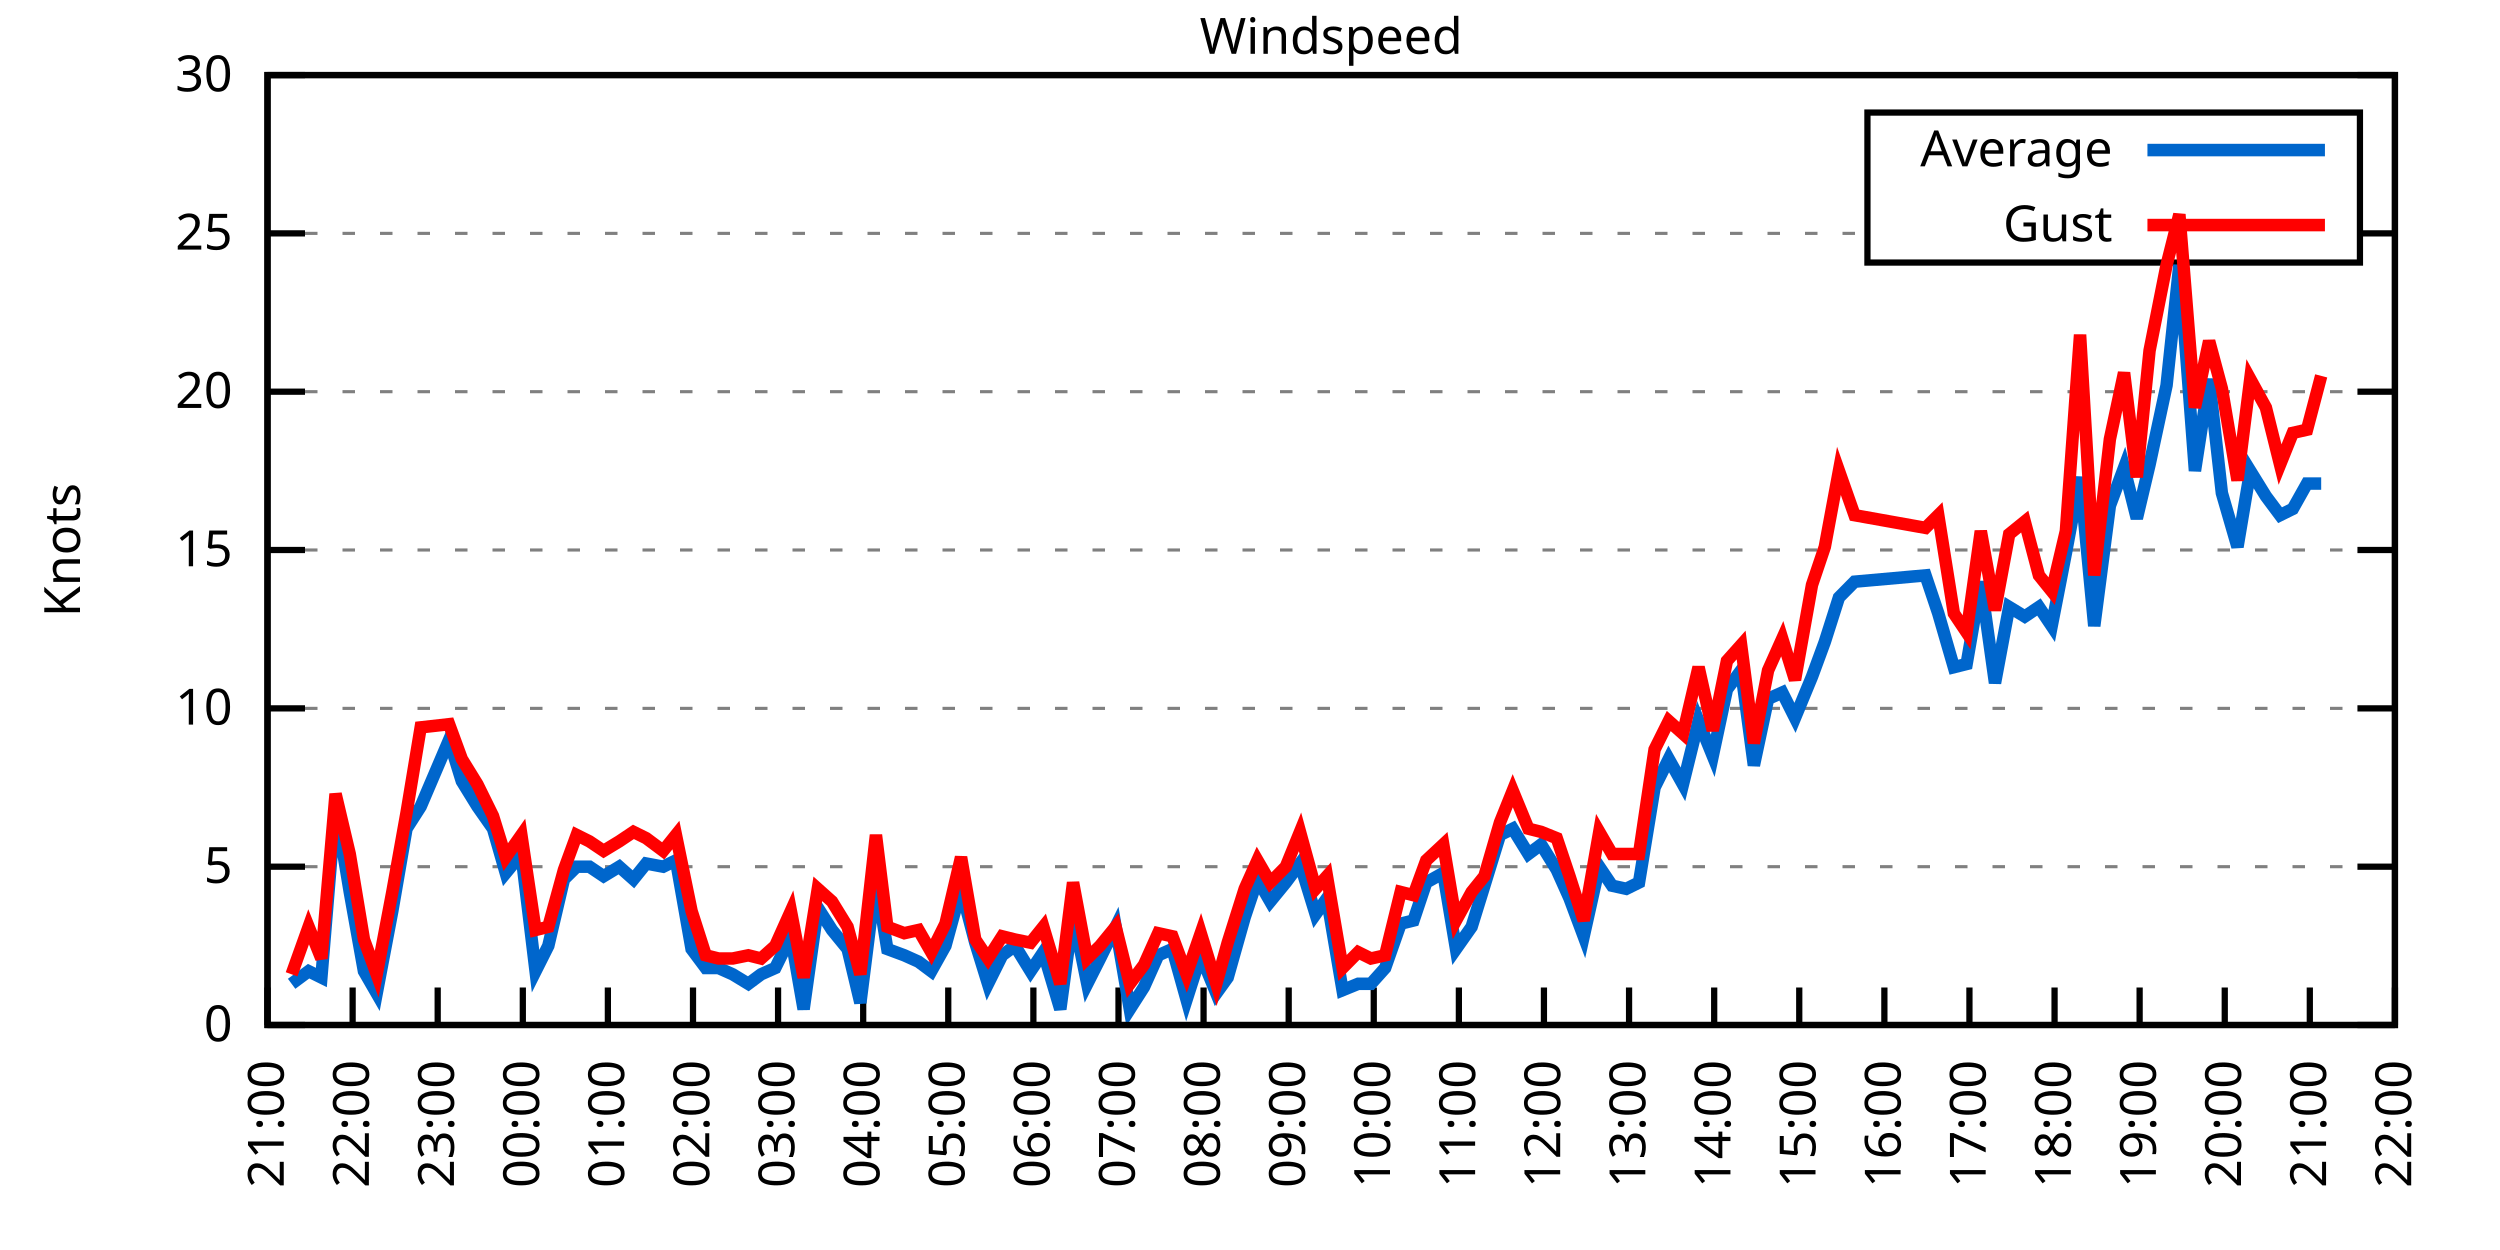
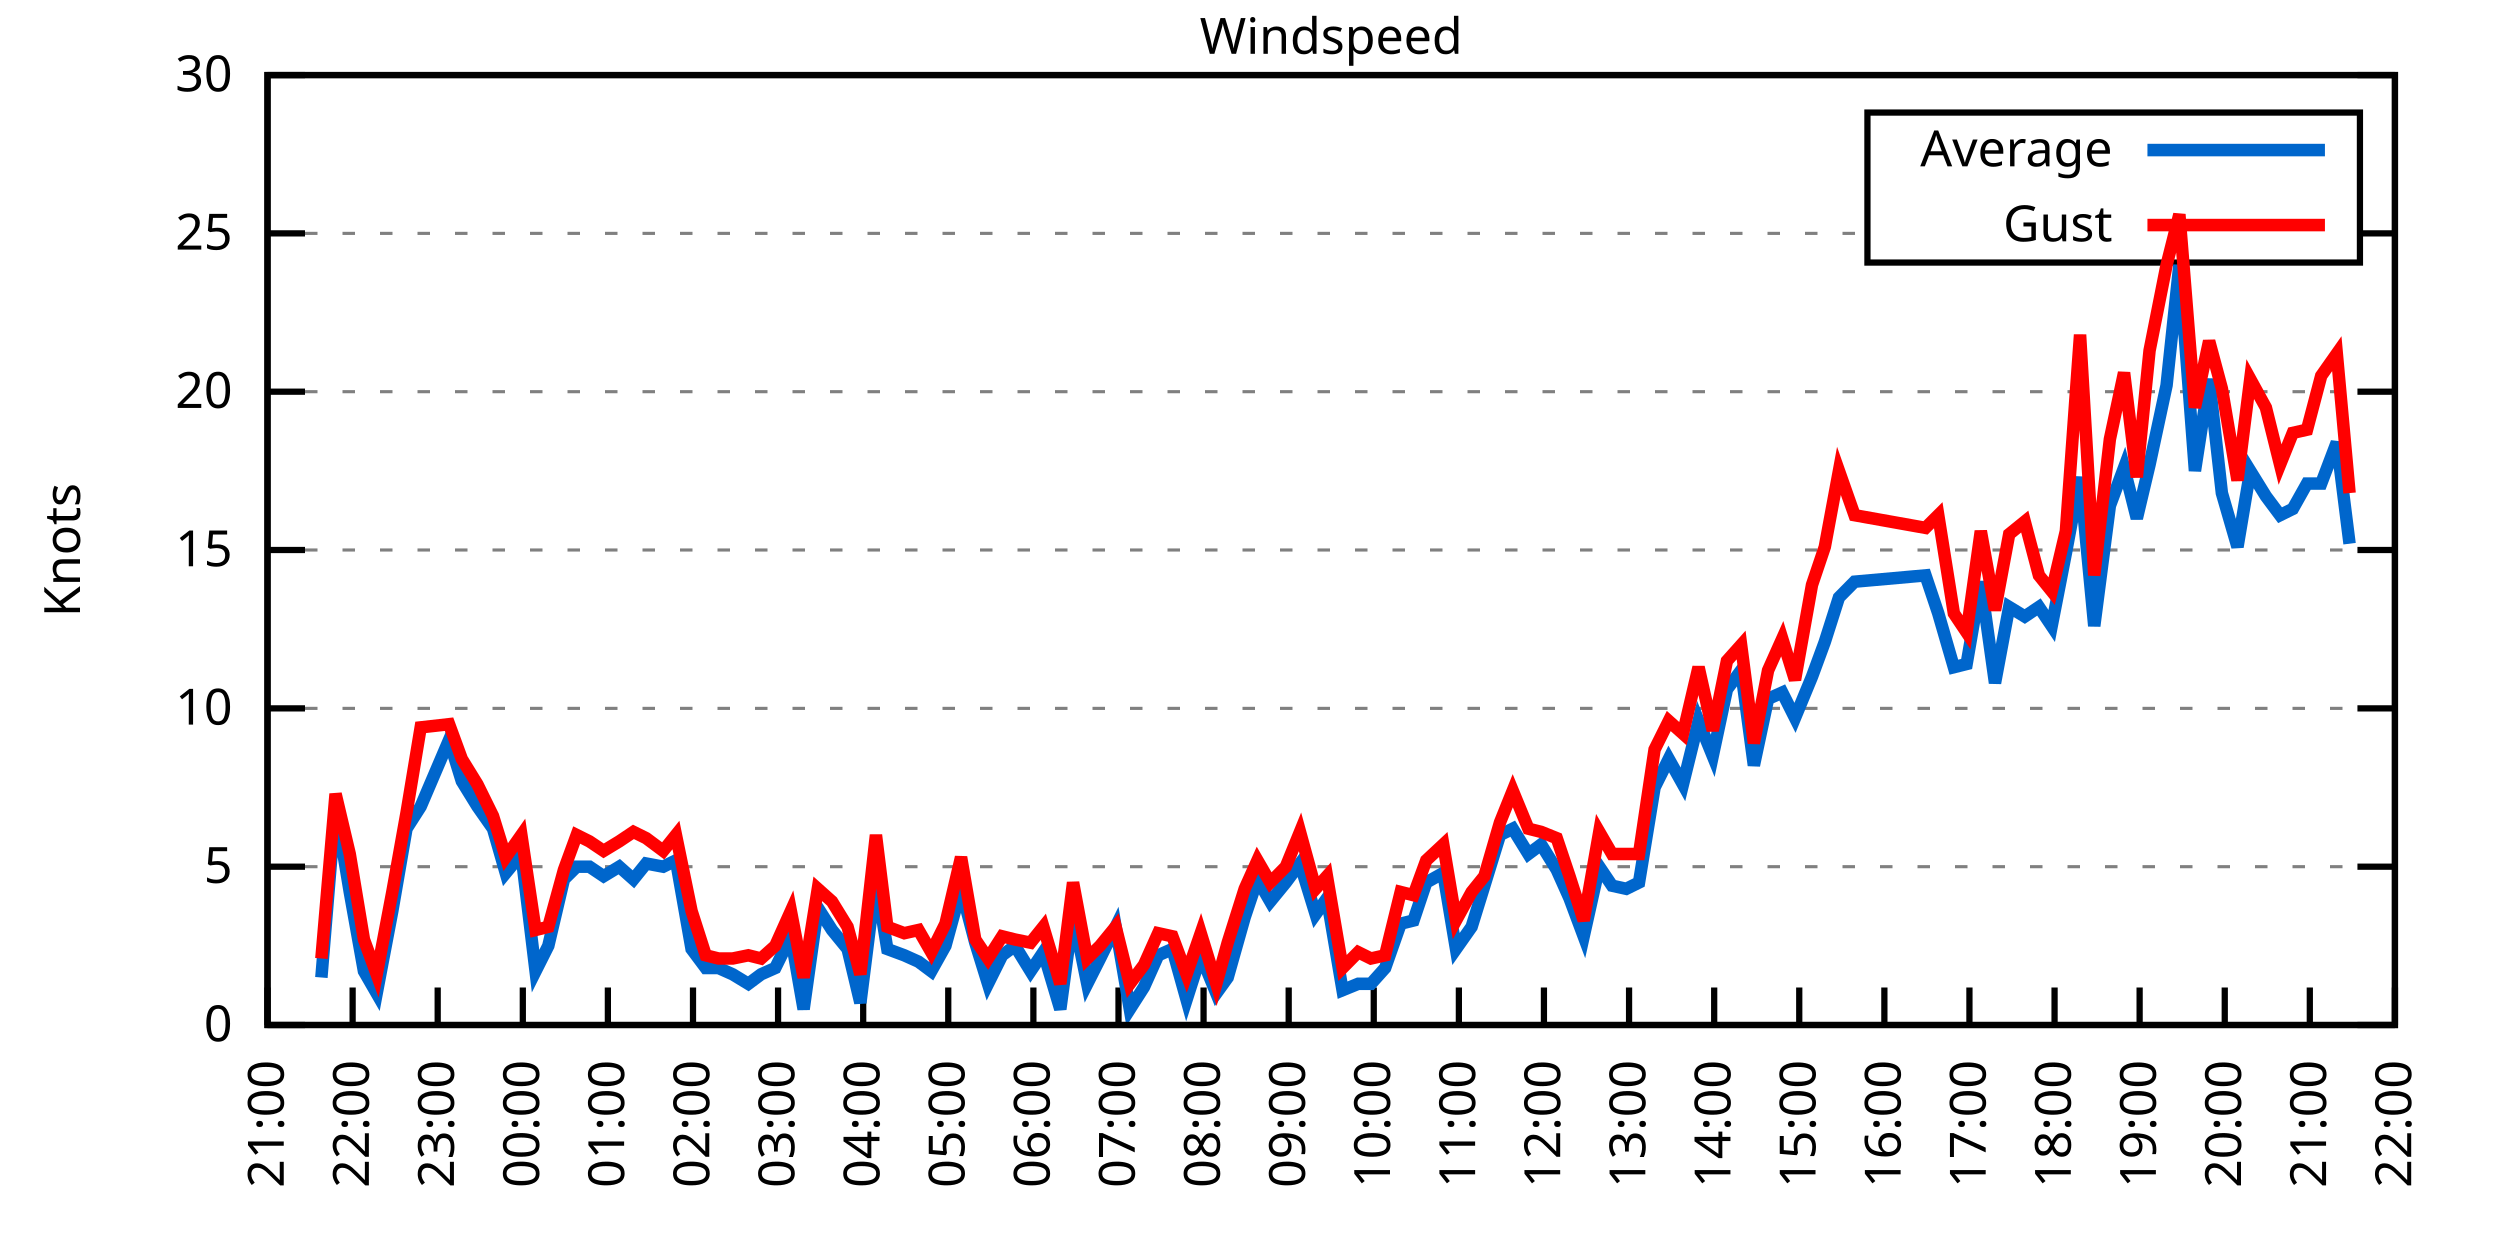
<svg xmlns="http://www.w3.org/2000/svg" xmlns:xlink="http://www.w3.org/1999/xlink" width="400" height="200" viewBox="0 0 400 200">
  <g id="gnuplot_canvas">
    <rect x="0" y="0" width="400" height="200" fill="none" />
    <defs>
      <circle id="gpDot" r="0.5" stroke-width="0.5" stroke="currentColor" />
      <path id="gpPt0" stroke-width="0.333" stroke="currentColor" d="M-1,0 h2 M0,-1 v2" />
      <path id="gpPt1" stroke-width="0.333" stroke="currentColor" d="M-1,-1 L1,1 M1,-1 L-1,1" />
      <path id="gpPt2" stroke-width="0.333" stroke="currentColor" d="M-1,0 L1,0 M0,-1 L0,1 M-1,-1 L1,1 M-1,1 L1,-1" />
      <rect id="gpPt3" stroke-width="0.333" stroke="currentColor" x="-1" y="-1" width="2" height="2" />
      <rect id="gpPt4" stroke-width="0.333" stroke="currentColor" fill="currentColor" x="-1" y="-1" width="2" height="2" />
      <circle id="gpPt5" stroke-width="0.333" stroke="currentColor" cx="0" cy="0" r="1" />
      <use xlink:href="#gpPt5" id="gpPt6" fill="currentColor" stroke="none" />
      <path id="gpPt7" stroke-width="0.333" stroke="currentColor" d="M0,-1.33 L-1.33,0.67 L1.33,0.67 z" />
      <use xlink:href="#gpPt7" id="gpPt8" fill="currentColor" stroke="none" />
      <use xlink:href="#gpPt7" id="gpPt9" stroke="currentColor" transform="rotate(180)" />
      <use xlink:href="#gpPt9" id="gpPt10" fill="currentColor" stroke="none" />
      <use xlink:href="#gpPt3" id="gpPt11" stroke="currentColor" transform="rotate(45)" />
      <use xlink:href="#gpPt11" id="gpPt12" fill="currentColor" stroke="none" />
      <path id="gpPt13" stroke-width="0.333" stroke="currentColor" d="M0,1.330 L1.265,0.411 L0.782,-1.067 L-0.782,-1.076 L-1.265,0.411 z" />
      <use xlink:href="#gpPt13" id="gpPt14" fill="currentColor" stroke="none" />
      <filter id="textbox" filterUnits="objectBoundingBox" x="0" y="0" height="1" width="1">
        <feFlood flood-color="white" flood-opacity="1" result="bgnd" />
        <feComposite in="SourceGraphic" in2="bgnd" operator="atop" />
      </filter>
      <filter id="greybox" filterUnits="objectBoundingBox" x="0" y="0" height="1" width="1">
        <feFlood flood-color="lightgrey" flood-opacity="1" result="grey" />
        <feComposite in="SourceGraphic" in2="grey" operator="atop" />
      </filter>
    </defs>
    <g fill="none" color="white" stroke="currentColor" stroke-width="1.00" stroke-linecap="butt" stroke-linejoin="miter">
</g>
    <g fill="none" color="black" stroke="currentColor" stroke-width="1.00" stroke-linecap="butt" stroke-linejoin="miter">
      <g stroke="none" shape-rendering="crispEdges">
        <polygon fill="rgb(255, 255, 255)" points="42.80,164.00 383.18,164.00 383.18,12.02 42.80,12.02 " />
      </g>
    </g>
    <g fill="none" color="black" stroke="currentColor" stroke-width="1.00" stroke-linecap="butt" stroke-linejoin="miter">
</g>
    <g fill="none" color="black" stroke="black" stroke-width="0.50" stroke-linecap="butt" stroke-linejoin="miter">
</g>
    <g fill="none" color="gray" stroke="currentColor" stroke-width="0.50" stroke-linecap="butt" stroke-linejoin="miter">
      <path stroke="gray" stroke-dasharray="2,4" class="gridline" d="M42.80,164.00 L383.19,164.00  " />
    </g>
    <g fill="none" color="gray" stroke="gray" stroke-width="1.00" stroke-linecap="butt" stroke-linejoin="miter">
</g>
    <g fill="none" color="black" stroke="currentColor" stroke-width="1.00" stroke-linecap="butt" stroke-linejoin="miter">
      <path stroke="black" d="M42.80,164.00 L48.80,164.00 M383.19,164.00 L377.19,164.00  " />
      <g transform="translate(37.20,166.60)" stroke="none" fill="black" font-family="Sans" font-size="8.00" text-anchor="end">
        <text>
          <tspan font-family="Sans"> 0</tspan>
        </text>
      </g>
    </g>
    <g fill="none" color="black" stroke="currentColor" stroke-width="1.00" stroke-linecap="butt" stroke-linejoin="miter">
</g>
    <g fill="none" color="black" stroke="black" stroke-width="0.50" stroke-linecap="butt" stroke-linejoin="miter">
</g>
    <g fill="none" color="gray" stroke="currentColor" stroke-width="0.50" stroke-linecap="butt" stroke-linejoin="miter">
      <path stroke="gray" stroke-dasharray="2,4" class="gridline" d="M42.80,138.67 L383.19,138.67  " />
    </g>
    <g fill="none" color="gray" stroke="gray" stroke-width="1.00" stroke-linecap="butt" stroke-linejoin="miter">
</g>
    <g fill="none" color="black" stroke="currentColor" stroke-width="1.00" stroke-linecap="butt" stroke-linejoin="miter">
      <path stroke="black" d="M42.80,138.67 L48.80,138.67 M383.19,138.67 L377.19,138.67  " />
      <g transform="translate(37.20,141.27)" stroke="none" fill="black" font-family="Sans" font-size="8.00" text-anchor="end">
        <text>
          <tspan font-family="Sans"> 5</tspan>
        </text>
      </g>
    </g>
    <g fill="none" color="black" stroke="currentColor" stroke-width="1.00" stroke-linecap="butt" stroke-linejoin="miter">
</g>
    <g fill="none" color="black" stroke="black" stroke-width="0.50" stroke-linecap="butt" stroke-linejoin="miter">
</g>
    <g fill="none" color="gray" stroke="currentColor" stroke-width="0.50" stroke-linecap="butt" stroke-linejoin="miter">
      <path stroke="gray" stroke-dasharray="2,4" class="gridline" d="M42.80,113.34 L383.19,113.34  " />
    </g>
    <g fill="none" color="gray" stroke="gray" stroke-width="1.00" stroke-linecap="butt" stroke-linejoin="miter">
</g>
    <g fill="none" color="black" stroke="currentColor" stroke-width="1.00" stroke-linecap="butt" stroke-linejoin="miter">
      <path stroke="black" d="M42.80,113.34 L48.80,113.34 M383.19,113.34 L377.19,113.34  " />
      <g transform="translate(37.20,115.94)" stroke="none" fill="black" font-family="Sans" font-size="8.00" text-anchor="end">
        <text>
          <tspan font-family="Sans"> 10</tspan>
        </text>
      </g>
    </g>
    <g fill="none" color="black" stroke="currentColor" stroke-width="1.00" stroke-linecap="butt" stroke-linejoin="miter">
</g>
    <g fill="none" color="black" stroke="black" stroke-width="0.50" stroke-linecap="butt" stroke-linejoin="miter">
</g>
    <g fill="none" color="gray" stroke="currentColor" stroke-width="0.50" stroke-linecap="butt" stroke-linejoin="miter">
      <path stroke="gray" stroke-dasharray="2,4" class="gridline" d="M42.80,88.00 L383.19,88.00  " />
    </g>
    <g fill="none" color="gray" stroke="gray" stroke-width="1.00" stroke-linecap="butt" stroke-linejoin="miter">
</g>
    <g fill="none" color="black" stroke="currentColor" stroke-width="1.00" stroke-linecap="butt" stroke-linejoin="miter">
      <path stroke="black" d="M42.80,88.00 L48.80,88.00 M383.19,88.00 L377.19,88.00  " />
      <g transform="translate(37.20,90.60)" stroke="none" fill="black" font-family="Sans" font-size="8.00" text-anchor="end">
        <text>
          <tspan font-family="Sans"> 15</tspan>
        </text>
      </g>
    </g>
    <g fill="none" color="black" stroke="currentColor" stroke-width="1.00" stroke-linecap="butt" stroke-linejoin="miter">
</g>
    <g fill="none" color="black" stroke="black" stroke-width="0.50" stroke-linecap="butt" stroke-linejoin="miter">
</g>
    <g fill="none" color="gray" stroke="currentColor" stroke-width="0.50" stroke-linecap="butt" stroke-linejoin="miter">
      <path stroke="gray" stroke-dasharray="2,4" class="gridline" d="M42.80,62.67 L383.19,62.67  " />
    </g>
    <g fill="none" color="gray" stroke="gray" stroke-width="1.00" stroke-linecap="butt" stroke-linejoin="miter">
</g>
    <g fill="none" color="black" stroke="currentColor" stroke-width="1.00" stroke-linecap="butt" stroke-linejoin="miter">
      <path stroke="black" d="M42.80,62.67 L48.80,62.67 M383.19,62.67 L377.19,62.67  " />
      <g transform="translate(37.20,65.27)" stroke="none" fill="black" font-family="Sans" font-size="8.00" text-anchor="end">
        <text>
          <tspan font-family="Sans"> 20</tspan>
        </text>
      </g>
    </g>
    <g fill="none" color="black" stroke="currentColor" stroke-width="1.00" stroke-linecap="butt" stroke-linejoin="miter">
</g>
    <g fill="none" color="black" stroke="black" stroke-width="0.50" stroke-linecap="butt" stroke-linejoin="miter">
</g>
    <g fill="none" color="gray" stroke="currentColor" stroke-width="0.50" stroke-linecap="butt" stroke-linejoin="miter">
      <path stroke="gray" stroke-dasharray="2,4" class="gridline" d="M42.80,37.34 L298.79,37.34 M377.59,37.34 L383.19,37.34  " />
    </g>
    <g fill="none" color="gray" stroke="gray" stroke-width="1.00" stroke-linecap="butt" stroke-linejoin="miter">
</g>
    <g fill="none" color="black" stroke="currentColor" stroke-width="1.00" stroke-linecap="butt" stroke-linejoin="miter">
      <path stroke="black" d="M42.80,37.34 L48.80,37.34 M383.19,37.34 L377.19,37.34  " />
      <g transform="translate(37.20,39.94)" stroke="none" fill="black" font-family="Sans" font-size="8.00" text-anchor="end">
        <text>
          <tspan font-family="Sans"> 25</tspan>
        </text>
      </g>
    </g>
    <g fill="none" color="black" stroke="currentColor" stroke-width="1.00" stroke-linecap="butt" stroke-linejoin="miter">
</g>
    <g fill="none" color="black" stroke="black" stroke-width="0.50" stroke-linecap="butt" stroke-linejoin="miter">
</g>
    <g fill="none" color="gray" stroke="currentColor" stroke-width="0.50" stroke-linecap="butt" stroke-linejoin="miter">
      <path stroke="gray" stroke-dasharray="2,4" class="gridline" d="M42.80,12.01 L383.19,12.01  " />
    </g>
    <g fill="none" color="gray" stroke="gray" stroke-width="1.00" stroke-linecap="butt" stroke-linejoin="miter">
</g>
    <g fill="none" color="black" stroke="currentColor" stroke-width="1.00" stroke-linecap="butt" stroke-linejoin="miter">
      <path stroke="black" d="M42.80,12.01 L48.80,12.01 M383.19,12.01 L377.19,12.01  " />
      <g transform="translate(37.20,14.61)" stroke="none" fill="black" font-family="Sans" font-size="8.00" text-anchor="end">
        <text>
          <tspan font-family="Sans"> 30</tspan>
        </text>
      </g>
    </g>
    <g fill="none" color="black" stroke="currentColor" stroke-width="1.00" stroke-linecap="butt" stroke-linejoin="miter">
      <path stroke="black" d="M42.80,164.00 L42.80,158.00  " />
      <g transform="translate(45.40,169.60) rotate(270.00)" stroke="none" fill="black" font-family="Sans" font-size="8.00" text-anchor="end">
        <text>
          <tspan font-family="Sans">21:00</tspan>
        </text>
      </g>
    </g>
    <g fill="none" color="black" stroke="currentColor" stroke-width="1.00" stroke-linecap="butt" stroke-linejoin="miter">
      <path stroke="black" d="M56.42,164.00 L56.42,158.00  " />
      <g transform="translate(59.02,169.60) rotate(270.00)" stroke="none" fill="black" font-family="Sans" font-size="8.00" text-anchor="end">
        <text>
          <tspan font-family="Sans">22:00</tspan>
        </text>
      </g>
    </g>
    <g fill="none" color="black" stroke="currentColor" stroke-width="1.00" stroke-linecap="butt" stroke-linejoin="miter">
      <path stroke="black" d="M70.03,164.00 L70.03,158.00  " />
      <g transform="translate(72.63,169.60) rotate(270.00)" stroke="none" fill="black" font-family="Sans" font-size="8.00" text-anchor="end">
        <text>
          <tspan font-family="Sans">23:00</tspan>
        </text>
      </g>
    </g>
    <g fill="none" color="black" stroke="currentColor" stroke-width="1.00" stroke-linecap="butt" stroke-linejoin="miter">
      <path stroke="black" d="M83.65,164.00 L83.65,158.00  " />
      <g transform="translate(86.25,169.60) rotate(270.00)" stroke="none" fill="black" font-family="Sans" font-size="8.00" text-anchor="end">
        <text>
          <tspan font-family="Sans">00:00</tspan>
        </text>
      </g>
    </g>
    <g fill="none" color="black" stroke="currentColor" stroke-width="1.00" stroke-linecap="butt" stroke-linejoin="miter">
      <path stroke="black" d="M97.26,164.00 L97.26,158.00  " />
      <g transform="translate(99.86,169.60) rotate(270.00)" stroke="none" fill="black" font-family="Sans" font-size="8.00" text-anchor="end">
        <text>
          <tspan font-family="Sans">01:00</tspan>
        </text>
      </g>
    </g>
    <g fill="none" color="black" stroke="currentColor" stroke-width="1.00" stroke-linecap="butt" stroke-linejoin="miter">
      <path stroke="black" d="M110.88,164.00 L110.88,158.00  " />
      <g transform="translate(113.48,169.60) rotate(270.00)" stroke="none" fill="black" font-family="Sans" font-size="8.00" text-anchor="end">
        <text>
          <tspan font-family="Sans">02:00</tspan>
        </text>
      </g>
    </g>
    <g fill="none" color="black" stroke="currentColor" stroke-width="1.00" stroke-linecap="butt" stroke-linejoin="miter">
      <path stroke="black" d="M124.49,164.00 L124.49,158.00  " />
      <g transform="translate(127.09,169.60) rotate(270.00)" stroke="none" fill="black" font-family="Sans" font-size="8.00" text-anchor="end">
        <text>
          <tspan font-family="Sans">03:00</tspan>
        </text>
      </g>
    </g>
    <g fill="none" color="black" stroke="currentColor" stroke-width="1.00" stroke-linecap="butt" stroke-linejoin="miter">
      <path stroke="black" d="M138.11,164.00 L138.11,158.00  " />
      <g transform="translate(140.71,169.60) rotate(270.00)" stroke="none" fill="black" font-family="Sans" font-size="8.00" text-anchor="end">
        <text>
          <tspan font-family="Sans">04:00</tspan>
        </text>
      </g>
    </g>
    <g fill="none" color="black" stroke="currentColor" stroke-width="1.00" stroke-linecap="butt" stroke-linejoin="miter">
      <path stroke="black" d="M151.72,164.00 L151.72,158.00  " />
      <g transform="translate(154.32,169.60) rotate(270.00)" stroke="none" fill="black" font-family="Sans" font-size="8.00" text-anchor="end">
        <text>
          <tspan font-family="Sans">05:00</tspan>
        </text>
      </g>
    </g>
    <g fill="none" color="black" stroke="currentColor" stroke-width="1.00" stroke-linecap="butt" stroke-linejoin="miter">
      <path stroke="black" d="M165.34,164.00 L165.34,158.00  " />
      <g transform="translate(167.94,169.60) rotate(270.00)" stroke="none" fill="black" font-family="Sans" font-size="8.00" text-anchor="end">
        <text>
          <tspan font-family="Sans">06:00</tspan>
        </text>
      </g>
    </g>
    <g fill="none" color="black" stroke="currentColor" stroke-width="1.00" stroke-linecap="butt" stroke-linejoin="miter">
      <path stroke="black" d="M178.96,164.00 L178.96,158.00  " />
      <g transform="translate(181.56,169.60) rotate(270.00)" stroke="none" fill="black" font-family="Sans" font-size="8.00" text-anchor="end">
        <text>
          <tspan font-family="Sans">07:00</tspan>
        </text>
      </g>
    </g>
    <g fill="none" color="black" stroke="currentColor" stroke-width="1.00" stroke-linecap="butt" stroke-linejoin="miter">
      <path stroke="black" d="M192.57,164.00 L192.57,158.00  " />
      <g transform="translate(195.17,169.60) rotate(270.00)" stroke="none" fill="black" font-family="Sans" font-size="8.00" text-anchor="end">
        <text>
          <tspan font-family="Sans">08:00</tspan>
        </text>
      </g>
    </g>
    <g fill="none" color="black" stroke="currentColor" stroke-width="1.00" stroke-linecap="butt" stroke-linejoin="miter">
      <path stroke="black" d="M206.19,164.00 L206.19,158.00  " />
      <g transform="translate(208.79,169.60) rotate(270.00)" stroke="none" fill="black" font-family="Sans" font-size="8.00" text-anchor="end">
        <text>
          <tspan font-family="Sans">09:00</tspan>
        </text>
      </g>
    </g>
    <g fill="none" color="black" stroke="currentColor" stroke-width="1.00" stroke-linecap="butt" stroke-linejoin="miter">
      <path stroke="black" d="M219.80,164.00 L219.80,158.00  " />
      <g transform="translate(222.40,169.60) rotate(270.00)" stroke="none" fill="black" font-family="Sans" font-size="8.00" text-anchor="end">
        <text>
          <tspan font-family="Sans">10:00</tspan>
        </text>
      </g>
    </g>
    <g fill="none" color="black" stroke="currentColor" stroke-width="1.00" stroke-linecap="butt" stroke-linejoin="miter">
      <path stroke="black" d="M233.42,164.00 L233.42,158.00  " />
      <g transform="translate(236.02,169.60) rotate(270.00)" stroke="none" fill="black" font-family="Sans" font-size="8.00" text-anchor="end">
        <text>
          <tspan font-family="Sans">11:00</tspan>
        </text>
      </g>
    </g>
    <g fill="none" color="black" stroke="currentColor" stroke-width="1.00" stroke-linecap="butt" stroke-linejoin="miter">
      <path stroke="black" d="M247.03,164.00 L247.03,158.00  " />
      <g transform="translate(249.63,169.60) rotate(270.00)" stroke="none" fill="black" font-family="Sans" font-size="8.00" text-anchor="end">
        <text>
          <tspan font-family="Sans">12:00</tspan>
        </text>
      </g>
    </g>
    <g fill="none" color="black" stroke="currentColor" stroke-width="1.00" stroke-linecap="butt" stroke-linejoin="miter">
      <path stroke="black" d="M260.65,164.00 L260.65,158.00  " />
      <g transform="translate(263.25,169.60) rotate(270.00)" stroke="none" fill="black" font-family="Sans" font-size="8.00" text-anchor="end">
        <text>
          <tspan font-family="Sans">13:00</tspan>
        </text>
      </g>
    </g>
    <g fill="none" color="black" stroke="currentColor" stroke-width="1.00" stroke-linecap="butt" stroke-linejoin="miter">
      <path stroke="black" d="M274.27,164.00 L274.27,158.00  " />
      <g transform="translate(276.87,169.60) rotate(270.00)" stroke="none" fill="black" font-family="Sans" font-size="8.00" text-anchor="end">
        <text>
          <tspan font-family="Sans">14:00</tspan>
        </text>
      </g>
    </g>
    <g fill="none" color="black" stroke="currentColor" stroke-width="1.00" stroke-linecap="butt" stroke-linejoin="miter">
      <path stroke="black" d="M287.88,164.00 L287.88,158.00  " />
      <g transform="translate(290.48,169.60) rotate(270.00)" stroke="none" fill="black" font-family="Sans" font-size="8.00" text-anchor="end">
        <text>
          <tspan font-family="Sans">15:00</tspan>
        </text>
      </g>
    </g>
    <g fill="none" color="black" stroke="currentColor" stroke-width="1.00" stroke-linecap="butt" stroke-linejoin="miter">
      <path stroke="black" d="M301.50,164.00 L301.50,158.00  " />
      <g transform="translate(304.10,169.60) rotate(270.00)" stroke="none" fill="black" font-family="Sans" font-size="8.00" text-anchor="end">
        <text>
          <tspan font-family="Sans">16:00</tspan>
        </text>
      </g>
    </g>
    <g fill="none" color="black" stroke="currentColor" stroke-width="1.00" stroke-linecap="butt" stroke-linejoin="miter">
      <path stroke="black" d="M315.11,164.00 L315.11,158.00  " />
      <g transform="translate(317.71,169.60) rotate(270.00)" stroke="none" fill="black" font-family="Sans" font-size="8.00" text-anchor="end">
        <text>
          <tspan font-family="Sans">17:00</tspan>
        </text>
      </g>
    </g>
    <g fill="none" color="black" stroke="currentColor" stroke-width="1.00" stroke-linecap="butt" stroke-linejoin="miter">
      <path stroke="black" d="M328.73,164.00 L328.73,158.00  " />
      <g transform="translate(331.33,169.60) rotate(270.00)" stroke="none" fill="black" font-family="Sans" font-size="8.00" text-anchor="end">
        <text>
          <tspan font-family="Sans">18:00</tspan>
        </text>
      </g>
    </g>
    <g fill="none" color="black" stroke="currentColor" stroke-width="1.00" stroke-linecap="butt" stroke-linejoin="miter">
      <path stroke="black" d="M342.34,164.00 L342.34,158.00  " />
      <g transform="translate(344.94,169.60) rotate(270.00)" stroke="none" fill="black" font-family="Sans" font-size="8.00" text-anchor="end">
        <text>
          <tspan font-family="Sans">19:00</tspan>
        </text>
      </g>
    </g>
    <g fill="none" color="black" stroke="currentColor" stroke-width="1.00" stroke-linecap="butt" stroke-linejoin="miter">
      <path stroke="black" d="M355.96,164.00 L355.96,158.00  " />
      <g transform="translate(358.56,169.60) rotate(270.00)" stroke="none" fill="black" font-family="Sans" font-size="8.00" text-anchor="end">
        <text>
          <tspan font-family="Sans">20:00</tspan>
        </text>
      </g>
    </g>
    <g fill="none" color="black" stroke="currentColor" stroke-width="1.00" stroke-linecap="butt" stroke-linejoin="miter">
      <path stroke="black" d="M369.57,164.00 L369.57,158.00  " />
      <g transform="translate(372.17,169.60) rotate(270.00)" stroke="none" fill="black" font-family="Sans" font-size="8.00" text-anchor="end">
        <text>
          <tspan font-family="Sans">21:00</tspan>
        </text>
      </g>
    </g>
    <g fill="none" color="black" stroke="currentColor" stroke-width="1.00" stroke-linecap="butt" stroke-linejoin="miter">
      <path stroke="black" d="M383.19,164.00 L383.19,158.00  " />
      <g transform="translate(385.79,169.60) rotate(270.00)" stroke="none" fill="black" font-family="Sans" font-size="8.00" text-anchor="end">
        <text>
          <tspan font-family="Sans">22:00</tspan>
        </text>
      </g>
    </g>
    <g fill="none" color="black" stroke="currentColor" stroke-width="1.00" stroke-linecap="butt" stroke-linejoin="miter">
</g>
    <g fill="none" color="black" stroke="currentColor" stroke-width="1.00" stroke-linecap="butt" stroke-linejoin="miter">
      <path stroke="black" d="M42.80,12.01 L42.80,164.00 L383.19,164.00 L383.19,12.01 L42.80,12.01 Z  " />
    </g>
    <g fill="none" color="black" stroke="currentColor" stroke-width="1.00" stroke-linecap="butt" stroke-linejoin="miter">
</g>
    <g fill="none" color="black" stroke="currentColor" stroke-width="1.00" stroke-linecap="butt" stroke-linejoin="miter">
      <path stroke="black" d="M298.79,42.01 L298.79,18.01 L377.59,18.01 L377.59,42.01 L298.79,42.01 Z  " />
    </g>
    <g id="Windspeed_plot_1">
      <g fill="none" color="white" stroke="black" stroke-width="2.00" stroke-linecap="butt" stroke-linejoin="miter">
</g>
      <g fill="none" color="black" stroke="currentColor" stroke-width="2.00" stroke-linecap="butt" stroke-linejoin="miter">
        <g transform="translate(337.99,26.61)" stroke="none" fill="black" font-family="Sans" font-size="8.00" text-anchor="end">
          <text>
            <tspan font-family="Sans">Average</tspan>
          </text>
        </g>
      </g>
      <g fill="none" color="black" stroke="currentColor" stroke-width="2.00" stroke-linecap="butt" stroke-linejoin="miter">
-         <path stroke="rgb(  0, 102, 204)" d="M343.59,24.01 L371.99,24.01 M46.66,157.41 L49.38,155.39 L51.42,156.40 L53.69,129.04 L55.96,142.72 L58.23,155.39   L60.27,158.93 L62.77,145.76 L65.04,132.59 L67.31,129.04 L71.85,118.40 L73.89,124.99 L76.39,129.04 L78.88,132.59   L80.92,139.68 L83.42,136.64 L85.69,155.39 L87.73,151.33 L90.23,140.69 L92.27,138.67 L94.31,138.67 L96.58,140.19   L99.08,138.67 L101.35,140.69 L103.39,138.16 L106.11,138.67 L108.15,137.66 L110.65,151.84 L112.92,154.88 L114.96,154.88   L117.23,155.89 L119.73,157.41 L121.77,155.89 L124.04,154.88 L126.54,149.81 L128.58,161.47 L130.85,145.25 L133.12,148.80   L135.61,151.84 L137.66,160.45 L140.15,140.69 L141.97,151.84 L144.69,152.85 L146.96,153.87 L149.00,155.39 L151.27,151.33   L153.77,142.21 L156.04,150.83 L158.08,157.41 L160.35,152.85 L162.39,151.33 L164.89,155.39 L166.93,152.35 L169.65,161.47   L171.69,146.27 L173.96,157.41 L176.01,153.36 L178.50,148.29 L180.77,161.47 L183.04,157.92 L185.31,152.85 L187.58,151.84   L189.85,159.95 L192.12,152.85 L194.61,158.93 L196.43,156.40 L199.15,146.77 L201.19,140.69 L203.24,144.24 L205.73,141.20   L208.00,138.16 L210.50,146.27 L212.31,143.73 L214.81,158.43 L217.31,157.41 L219.35,157.41 L221.62,154.88 L224.11,147.79   L226.16,147.28 L228.20,141.20 L230.92,139.68 L232.96,151.84 L235.46,148.29 L237.50,141.71 L240.00,133.60 L242.04,132.59   L244.54,136.64 L246.58,135.12 L249.08,139.17 L251.12,143.73 L253.39,149.81 L255.88,138.67 L257.93,141.71 L260.20,142.21   L262.24,141.20 L264.73,126.00 L267.00,121.44 L269.27,125.50 L271.77,115.36 L274.04,120.94 L276.31,110.30 L278.58,107.26   L280.62,122.46 L282.89,111.82 L285.16,110.80 L287.20,114.86 L289.92,108.27 L291.97,102.70 L294.23,95.60 L296.73,93.07   L308.08,92.06 L310.12,98.14 L312.62,106.75 L314.66,106.24 L316.93,93.07 L319.20,109.28 L321.47,97.12 L323.96,98.64   L326.23,97.12 L328.27,100.16 L330.54,88.51 L332.81,76.35 L335.08,100.16 L337.58,80.91 L339.85,74.83 L341.89,82.94   L343.93,74.33 L346.65,61.66 L348.70,42.41 L351.19,75.34 L353.46,60.65 L355.50,78.89 L358.00,87.50 L360.04,75.34   L362.54,79.39 L364.81,82.43 L366.85,81.42 L369.12,77.37 L371.39,77.37  " />
+         <path stroke="rgb(  0, 102, 204)" d="M343.59,24.01 L371.99,24.01 M51.42,156.40 L53.69,129.04 L55.96,142.72 L58.23,155.39 L60.27,158.93 L62.77,145.76   L65.04,132.59 L67.31,129.04 L71.85,118.40 L73.89,124.99 L76.39,129.04 L78.88,132.59 L80.92,139.68 L83.42,136.64   L85.69,155.39 L87.73,151.33 L90.23,140.69 L92.27,138.67 L94.31,138.67 L96.58,140.19 L99.08,138.67 L101.35,140.69   L103.39,138.16 L106.11,138.67 L108.15,137.66 L110.65,151.84 L112.92,154.88 L114.96,154.88 L117.23,155.89 L119.73,157.41   L121.77,155.89 L124.04,154.88 L126.54,149.81 L128.58,161.47 L130.85,145.25 L133.12,148.80 L135.61,151.84 L137.66,160.45   L140.15,140.69 L141.97,151.84 L144.69,152.85 L146.96,153.87 L149.00,155.39 L151.27,151.33 L153.77,142.21 L156.04,150.83   L158.08,157.41 L160.35,152.85 L162.39,151.33 L164.89,155.39 L166.93,152.35 L169.65,161.47 L171.69,146.27 L173.96,157.41   L176.01,153.36 L178.50,148.29 L180.77,161.47 L183.04,157.92 L185.31,152.85 L187.58,151.84 L189.85,159.95 L192.12,152.85   L194.61,158.93 L196.43,156.40 L199.15,146.77 L201.19,140.69 L203.24,144.24 L205.73,141.20 L208.00,138.16 L210.50,146.27   L212.31,143.73 L214.81,158.43 L217.31,157.41 L219.35,157.41 L221.62,154.88 L224.11,147.79 L226.16,147.28 L228.20,141.20   L230.92,139.68 L232.96,151.84 L235.46,148.29 L237.50,141.71 L240.00,133.60 L242.04,132.59 L244.54,136.64 L246.58,135.12   L249.08,139.17 L251.12,143.73 L253.39,149.81 L255.88,138.67 L257.93,141.71 L260.20,142.21 L262.24,141.20 L264.73,126.00   L267.00,121.44 L269.27,125.50 L271.77,115.36 L274.04,120.94 L276.31,110.30 L278.58,107.26 L280.62,122.46 L282.89,111.82   L285.16,110.80 L287.20,114.86 L289.92,108.27 L291.97,102.70 L294.23,95.60 L296.73,93.07 L308.08,92.06 L310.12,98.14   L312.62,106.75 L314.66,106.24 L316.93,93.07 L319.20,109.28 L321.47,97.12 L323.96,98.64 L326.23,97.12 L328.27,100.16   L330.54,88.51 L332.81,76.35 L335.08,100.16 L337.58,80.91 L339.85,74.83 L341.89,82.94 L343.93,74.33 L346.65,61.66   L348.70,42.41 L351.19,75.34 L353.46,60.65 L355.50,78.89 L358.00,87.50 L360.04,75.34 L362.54,79.39 L364.81,82.43   L366.85,81.42 L369.12,77.37 L371.39,77.37 L373.89,70.78 L375.93,86.99  " />
      </g>
    </g>
    <g id="Windspeed_plot_2">
      <g fill="none" color="black" stroke="currentColor" stroke-width="2.00" stroke-linecap="butt" stroke-linejoin="miter">
        <g transform="translate(337.99,38.61)" stroke="none" fill="black" font-family="Sans" font-size="8.00" text-anchor="end">
          <text>
            <tspan font-family="Sans">Gust</tspan>
          </text>
        </g>
      </g>
      <g fill="none" color="black" stroke="currentColor" stroke-width="2.00" stroke-linecap="butt" stroke-linejoin="miter">
-         <path stroke="rgb(255,   0,   0)" d="M343.59,36.01 L371.99,36.01 M46.66,155.89 L49.38,148.29 L51.42,153.36 L53.69,127.02 L55.96,136.64 L58.23,150.32   L60.27,155.89 L62.77,142.72 L65.04,130.06 L67.31,116.38 L71.85,115.87 L73.89,121.44 L76.39,125.50 L78.88,130.56   L80.92,137.15 L83.42,133.60 L85.69,148.80 L87.73,148.29 L90.23,139.17 L92.27,133.60 L94.31,134.62 L96.58,136.14   L99.08,134.62 L101.35,133.10 L103.39,134.11 L106.11,136.14 L108.15,133.60 L110.65,145.76 L112.92,152.85 L114.96,153.36   L117.23,153.36 L119.73,152.85 L121.77,153.36 L124.04,151.33 L126.54,145.76 L128.58,156.40 L130.85,142.21 L133.12,144.24   L135.61,148.29 L137.66,155.89 L140.15,133.60 L141.97,148.29 L144.69,149.31 L146.96,148.80 L149.00,152.35 L151.27,147.79   L153.77,137.15 L156.04,150.32 L158.08,153.36 L160.35,149.81 L162.39,150.32 L164.89,150.83 L166.93,148.29 L169.65,157.41   L171.69,141.20 L173.96,153.36 L176.01,151.33 L178.50,148.29 L180.77,157.41 L183.04,154.37 L185.31,149.31 L187.58,149.81   L189.85,155.89 L192.12,149.31 L194.61,157.41 L196.43,150.83 L199.15,142.21 L201.19,137.66 L203.24,141.20 L205.73,138.67   L208.00,133.10 L210.50,142.21 L212.31,140.19 L214.81,154.88 L217.31,152.35 L219.35,153.36 L221.62,152.85 L224.11,142.72   L226.16,143.23 L228.20,137.66 L230.92,135.12 L232.96,147.28 L235.46,142.72 L237.50,140.19 L240.00,131.58 L242.04,126.51   L244.54,132.59 L246.58,133.10 L249.08,134.11 L251.12,140.19 L253.39,147.28 L255.88,133.10 L257.93,136.64 L260.20,136.64   L262.24,136.64 L264.73,119.92 L267.00,115.36 L269.27,117.39 L271.77,106.75 L274.04,116.88 L276.31,105.74 L278.58,103.20   L280.62,118.91 L282.89,107.26 L285.16,102.19 L287.20,108.78 L289.92,93.58 L291.97,87.50 L294.23,75.34 L296.73,82.43   L308.08,84.46 L310.12,82.43 L312.62,98.14 L314.66,101.18 L316.93,84.97 L319.20,97.63 L321.47,85.47 L323.96,83.45   L326.23,92.06 L328.27,94.59 L330.54,84.97 L332.81,53.55 L335.08,92.06 L337.58,70.27 L339.85,59.63 L341.89,76.35   L343.93,56.09 L346.65,42.41 L348.70,34.30 L351.19,65.21 L353.46,54.57 L355.50,62.17 L358.00,76.86 L360.04,60.65   L362.54,65.21 L364.81,74.33 L366.85,69.26 L369.12,68.75 L371.39,60.14  " />
+         <path stroke="rgb(255,   0,   0)" d="M343.59,36.01 L371.99,36.01 M51.42,153.36 L53.69,127.02 L55.96,136.64 L58.23,150.32 L60.27,155.89 L62.77,142.72   L65.04,130.06 L67.31,116.38 L71.85,115.87 L73.89,121.44 L76.39,125.50 L78.88,130.56 L80.92,137.15 L83.42,133.60   L85.69,148.80 L87.73,148.29 L90.23,139.17 L92.27,133.60 L94.31,134.62 L96.58,136.14 L99.08,134.62 L101.35,133.10   L103.39,134.11 L106.11,136.14 L108.15,133.60 L110.65,145.76 L112.92,152.85 L114.96,153.36 L117.23,153.36 L119.73,152.85   L121.77,153.36 L124.04,151.33 L126.54,145.76 L128.58,156.40 L130.85,142.21 L133.12,144.24 L135.61,148.29 L137.66,155.89   L140.15,133.60 L141.97,148.29 L144.69,149.31 L146.96,148.80 L149.00,152.35 L151.27,147.79 L153.77,137.15 L156.04,150.32   L158.08,153.36 L160.35,149.81 L162.39,150.32 L164.89,150.83 L166.93,148.29 L169.65,157.41 L171.69,141.20 L173.96,153.36   L176.01,151.33 L178.50,148.29 L180.77,157.41 L183.04,154.37 L185.31,149.31 L187.58,149.81 L189.85,155.89 L192.12,149.31   L194.61,157.41 L196.43,150.83 L199.15,142.21 L201.19,137.66 L203.24,141.20 L205.73,138.67 L208.00,133.10 L210.50,142.21   L212.31,140.19 L214.81,154.88 L217.31,152.35 L219.35,153.36 L221.62,152.85 L224.11,142.72 L226.16,143.23 L228.20,137.66   L230.92,135.12 L232.96,147.28 L235.46,142.72 L237.50,140.19 L240.00,131.58 L242.04,126.51 L244.54,132.59 L246.58,133.10   L249.08,134.11 L251.12,140.19 L253.39,147.28 L255.88,133.10 L257.93,136.64 L260.20,136.64 L262.24,136.64 L264.73,119.92   L267.00,115.36 L269.27,117.39 L271.77,106.75 L274.04,116.88 L276.31,105.74 L278.58,103.20 L280.62,118.91 L282.89,107.26   L285.16,102.19 L287.20,108.78 L289.92,93.58 L291.97,87.50 L294.23,75.34 L296.73,82.43 L308.08,84.46 L310.12,82.43   L312.62,98.14 L314.66,101.18 L316.93,84.97 L319.20,97.63 L321.47,85.47 L323.96,83.45 L326.23,92.06 L328.27,94.59   L330.54,84.97 L332.81,53.55 L335.08,92.06 L337.58,70.27 L339.85,59.63 L341.89,76.35 L343.93,56.09 L346.65,42.41   L348.70,34.30 L351.19,65.21 L353.46,54.57 L355.50,62.17 L358.00,76.86 L360.04,60.65 L362.54,65.21 L364.81,74.33   L366.85,69.26 L369.12,68.75 L371.39,60.14 L373.89,56.59 L375.93,78.89  " />
      </g>
    </g>
    <g fill="none" color="black" stroke="currentColor" stroke-width="2.00" stroke-linecap="butt" stroke-linejoin="miter">
</g>
    <g fill="none" color="black" stroke="black" stroke-width="1.00" stroke-linecap="butt" stroke-linejoin="miter">
</g>
    <g fill="none" color="black" stroke="currentColor" stroke-width="1.00" stroke-linecap="butt" stroke-linejoin="miter">
      <path stroke="black" d="M42.80,12.01 L42.80,164.00 L383.19,164.00 L383.19,12.01 L42.80,12.01 Z  " />
      <g transform="translate(12.80,88.01) rotate(270.00)" stroke="none" fill="black" font-family="Sans" font-size="8.00" text-anchor="middle">
        <text>
          <tspan font-family="Sans">Knots</tspan>
        </text>
      </g>
    </g>
    <g fill="none" color="black" stroke="currentColor" stroke-width="1.00" stroke-linecap="butt" stroke-linejoin="miter">
</g>
    <g fill="none" color="black" stroke="currentColor" stroke-width="1.00" stroke-linecap="butt" stroke-linejoin="miter">
      <g transform="translate(212.99,8.61)" stroke="none" fill="black" font-family="Sans" font-size="8.00" text-anchor="middle">
        <text>
          <tspan font-family="Sans">Windspeed</tspan>
        </text>
      </g>
    </g>
    <g fill="none" color="black" stroke="currentColor" stroke-width="1.00" stroke-linecap="butt" stroke-linejoin="miter">
</g>
  </g>
</svg>
